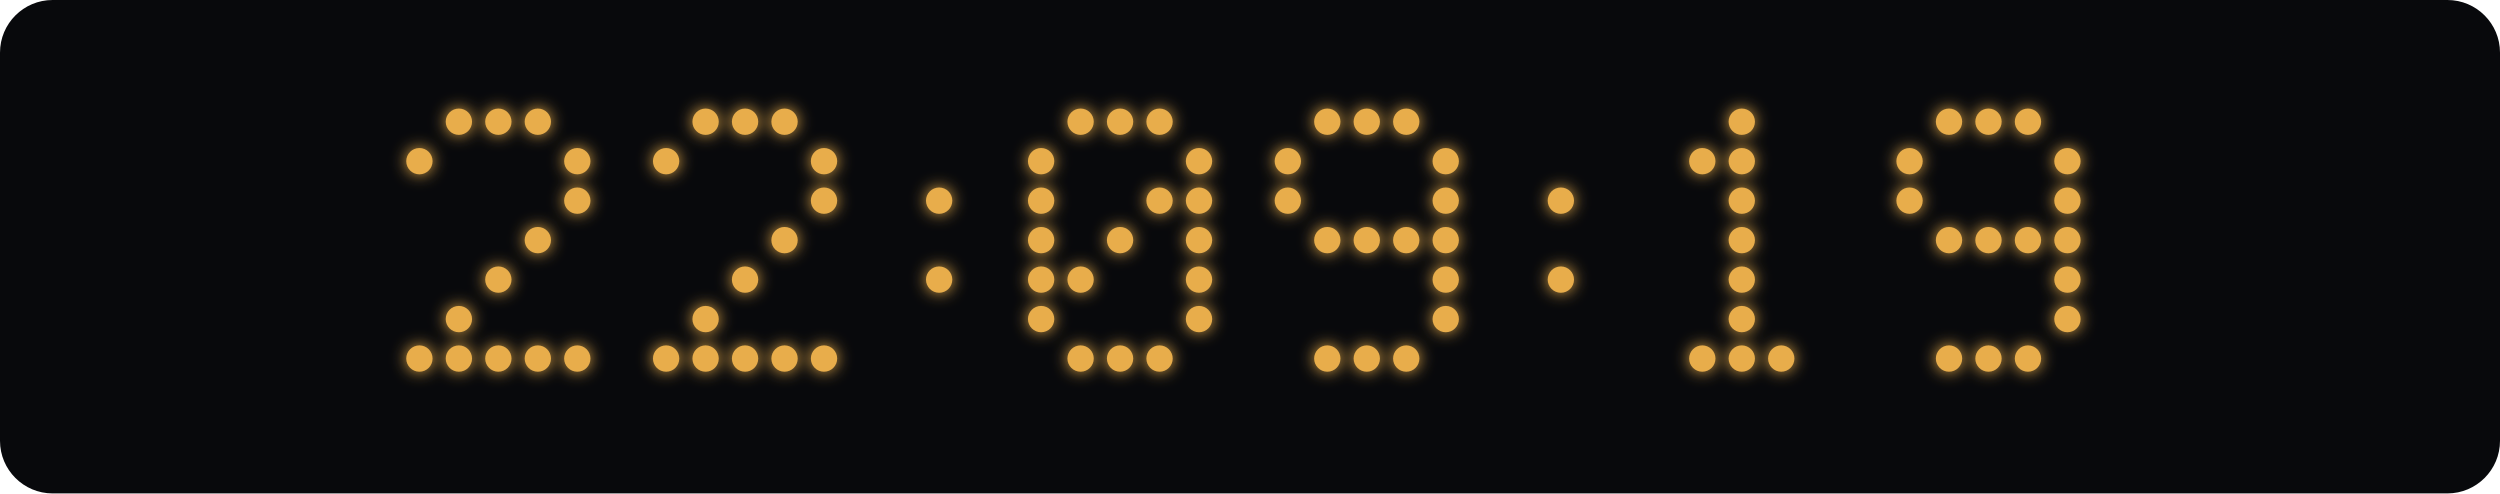
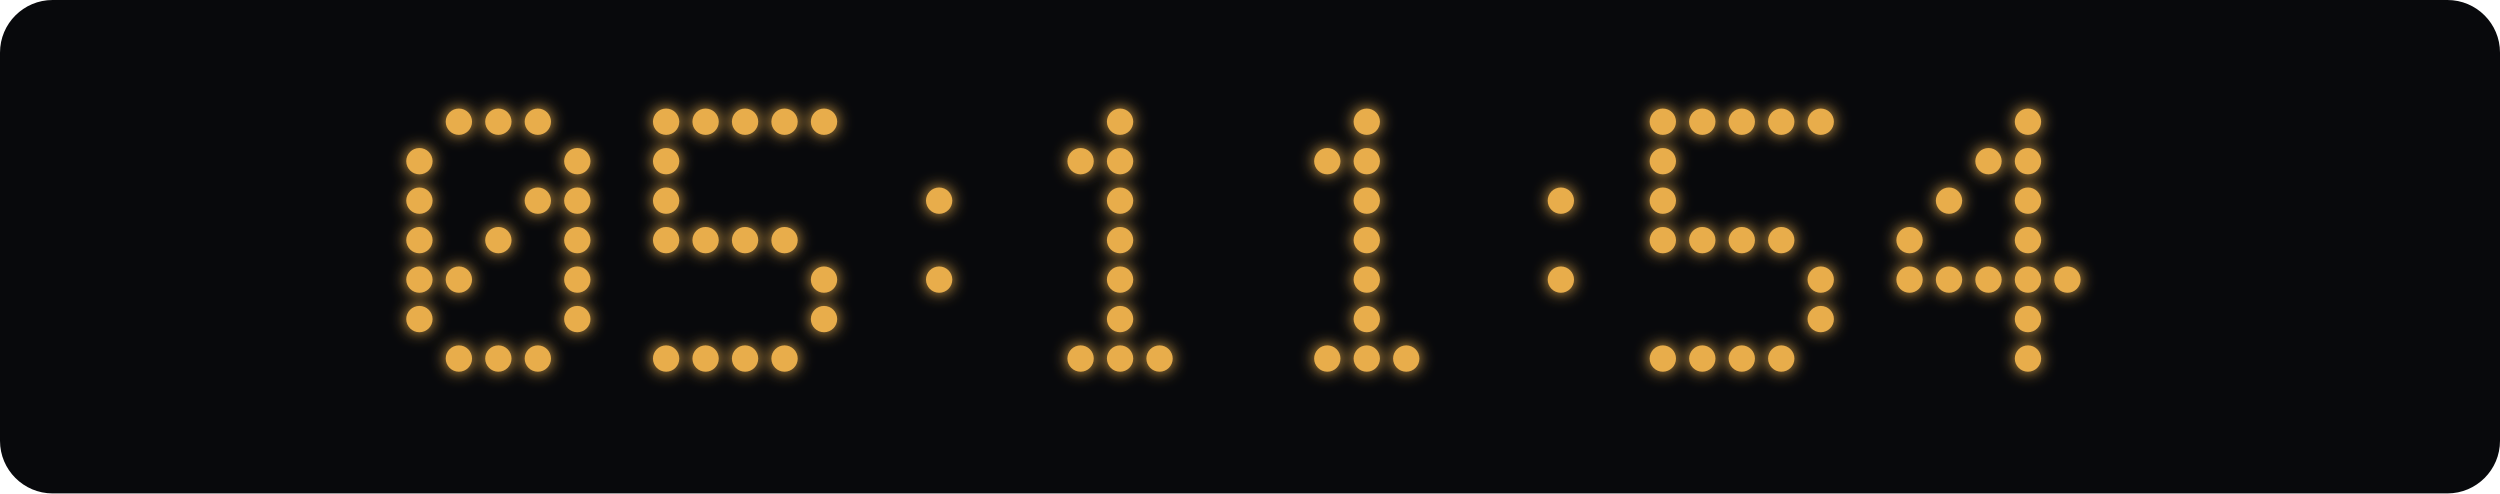
<svg xmlns="http://www.w3.org/2000/svg" width="760" height="150" viewBox="0 0 760 150">
  <defs>
    <filter id="glow" x="-100%" y="-100%" width="300%" height="300%">
      <feGaussianBlur stdDeviation="2.5" result="blur" />
      <feMerge>
        <feMergeNode in="blur" />
        <feMergeNode in="SourceGraphic" />
      </feMerge>
    </filter>
  </defs>
  <rect width="760" height="150" rx="16" fill="#08090c" />
  <g fill="#e8ad4b" filter="url(#glow)">
    <circle cx="139.5" cy="37" r="4" class="lit" />
    <circle cx="151.5" cy="37" r="4" class="lit" />
    <circle cx="163.5" cy="37" r="4" class="lit" />
    <circle cx="127.5" cy="49" r="4" class="lit" />
    <circle cx="175.5" cy="49" r="4" class="lit" />
+     <circle cx="127.5" cy="61" r="4" class="lit" />
+     <circle cx="163.5" cy="61" r="4" class="lit" />
    <circle cx="175.5" cy="61" r="4" class="lit" />
-     <circle cx="163.5" cy="73" r="4" class="lit" />
-     <circle cx="151.5" cy="85" r="4" class="lit" />
-     <circle cx="139.5" cy="97" r="4" class="lit" />
-     <circle cx="127.5" cy="109" r="4" class="lit" />
+     <circle cx="127.5" cy="73" r="4" class="lit" />
+     <circle cx="151.5" cy="73" r="4" class="lit" />
+     <circle cx="175.5" cy="73" r="4" class="lit" />
+     <circle cx="127.5" cy="85" r="4" class="lit" />
+     <circle cx="139.5" cy="85" r="4" class="lit" />
+     <circle cx="175.5" cy="85" r="4" class="lit" />
+     <circle cx="127.5" cy="97" r="4" class="lit" />
+     <circle cx="175.5" cy="97" r="4" class="lit" />
    <circle cx="139.5" cy="109" r="4" class="lit" />
    <circle cx="151.5" cy="109" r="4" class="lit" />
    <circle cx="163.5" cy="109" r="4" class="lit" />
-     <circle cx="175.5" cy="109" r="4" class="lit" />
+     <circle cx="202.5" cy="37" r="4" class="lit" />
    <circle cx="214.5" cy="37" r="4" class="lit" />
    <circle cx="226.5" cy="37" r="4" class="lit" />
    <circle cx="238.5" cy="37" r="4" class="lit" />
+     <circle cx="250.5" cy="37" r="4" class="lit" />
    <circle cx="202.5" cy="49" r="4" class="lit" />
-     <circle cx="250.5" cy="49" r="4" class="lit" />
-     <circle cx="250.5" cy="61" r="4" class="lit" />
+     <circle cx="202.5" cy="61" r="4" class="lit" />
+     <circle cx="202.5" cy="73" r="4" class="lit" />
+     <circle cx="214.5" cy="73" r="4" class="lit" />
+     <circle cx="226.5" cy="73" r="4" class="lit" />
    <circle cx="238.5" cy="73" r="4" class="lit" />
-     <circle cx="226.5" cy="85" r="4" class="lit" />
-     <circle cx="214.5" cy="97" r="4" class="lit" />
+     <circle cx="250.5" cy="85" r="4" class="lit" />
+     <circle cx="250.5" cy="97" r="4" class="lit" />
    <circle cx="202.5" cy="109" r="4" class="lit" />
    <circle cx="214.5" cy="109" r="4" class="lit" />
    <circle cx="226.5" cy="109" r="4" class="lit" />
    <circle cx="238.5" cy="109" r="4" class="lit" />
-     <circle cx="250.5" cy="109" r="4" class="lit" />
    <circle cx="285.5" cy="61" r="4" class="lit" />
    <circle cx="285.5" cy="85" r="4" class="lit" />
-     <circle cx="328.5" cy="37" r="4" class="lit" />
    <circle cx="340.5" cy="37" r="4" class="lit" />
-     <circle cx="352.5" cy="37" r="4" class="lit" />
-     <circle cx="316.5" cy="49" r="4" class="lit" />
-     <circle cx="364.5" cy="49" r="4" class="lit" />
-     <circle cx="316.5" cy="61" r="4" class="lit" />
-     <circle cx="352.5" cy="61" r="4" class="lit" />
-     <circle cx="364.5" cy="61" r="4" class="lit" />
-     <circle cx="316.5" cy="73" r="4" class="lit" />
+     <circle cx="328.5" cy="49" r="4" class="lit" />
+     <circle cx="340.5" cy="49" r="4" class="lit" />
+     <circle cx="340.5" cy="61" r="4" class="lit" />
    <circle cx="340.5" cy="73" r="4" class="lit" />
-     <circle cx="364.5" cy="73" r="4" class="lit" />
-     <circle cx="316.5" cy="85" r="4" class="lit" />
-     <circle cx="328.5" cy="85" r="4" class="lit" />
-     <circle cx="364.5" cy="85" r="4" class="lit" />
-     <circle cx="316.5" cy="97" r="4" class="lit" />
-     <circle cx="364.5" cy="97" r="4" class="lit" />
+     <circle cx="340.5" cy="85" r="4" class="lit" />
+     <circle cx="340.5" cy="97" r="4" class="lit" />
    <circle cx="328.5" cy="109" r="4" class="lit" />
    <circle cx="340.5" cy="109" r="4" class="lit" />
    <circle cx="352.5" cy="109" r="4" class="lit" />
-     <circle cx="403.5" cy="37" r="4" class="lit" />
    <circle cx="415.5" cy="37" r="4" class="lit" />
-     <circle cx="427.5" cy="37" r="4" class="lit" />
-     <circle cx="391.5" cy="49" r="4" class="lit" />
-     <circle cx="439.5" cy="49" r="4" class="lit" />
-     <circle cx="391.5" cy="61" r="4" class="lit" />
-     <circle cx="439.5" cy="61" r="4" class="lit" />
-     <circle cx="403.5" cy="73" r="4" class="lit" />
+     <circle cx="403.5" cy="49" r="4" class="lit" />
+     <circle cx="415.5" cy="49" r="4" class="lit" />
+     <circle cx="415.5" cy="61" r="4" class="lit" />
    <circle cx="415.5" cy="73" r="4" class="lit" />
-     <circle cx="427.5" cy="73" r="4" class="lit" />
-     <circle cx="439.5" cy="73" r="4" class="lit" />
-     <circle cx="439.5" cy="85" r="4" class="lit" />
-     <circle cx="439.5" cy="97" r="4" class="lit" />
+     <circle cx="415.5" cy="85" r="4" class="lit" />
+     <circle cx="415.5" cy="97" r="4" class="lit" />
    <circle cx="403.5" cy="109" r="4" class="lit" />
    <circle cx="415.5" cy="109" r="4" class="lit" />
    <circle cx="427.5" cy="109" r="4" class="lit" />
    <circle cx="474.5" cy="61" r="4" class="lit" />
    <circle cx="474.5" cy="85" r="4" class="lit" />
+     <circle cx="505.5" cy="37" r="4" class="lit" />
+     <circle cx="517.5" cy="37" r="4" class="lit" />
    <circle cx="529.5" cy="37" r="4" class="lit" />
-     <circle cx="517.5" cy="49" r="4" class="lit" />
-     <circle cx="529.5" cy="49" r="4" class="lit" />
-     <circle cx="529.5" cy="61" r="4" class="lit" />
+     <circle cx="541.5" cy="37" r="4" class="lit" />
+     <circle cx="553.5" cy="37" r="4" class="lit" />
+     <circle cx="505.5" cy="49" r="4" class="lit" />
+     <circle cx="505.5" cy="61" r="4" class="lit" />
+     <circle cx="505.5" cy="73" r="4" class="lit" />
+     <circle cx="517.5" cy="73" r="4" class="lit" />
    <circle cx="529.5" cy="73" r="4" class="lit" />
-     <circle cx="529.5" cy="85" r="4" class="lit" />
-     <circle cx="529.5" cy="97" r="4" class="lit" />
+     <circle cx="541.5" cy="73" r="4" class="lit" />
+     <circle cx="553.5" cy="85" r="4" class="lit" />
+     <circle cx="553.5" cy="97" r="4" class="lit" />
+     <circle cx="505.5" cy="109" r="4" class="lit" />
    <circle cx="517.5" cy="109" r="4" class="lit" />
    <circle cx="529.5" cy="109" r="4" class="lit" />
    <circle cx="541.5" cy="109" r="4" class="lit" />
-     <circle cx="592.5" cy="37" r="4" class="lit" />
-     <circle cx="604.5" cy="37" r="4" class="lit" />
    <circle cx="616.5" cy="37" r="4" class="lit" />
-     <circle cx="580.5" cy="49" r="4" class="lit" />
-     <circle cx="628.5" cy="49" r="4" class="lit" />
-     <circle cx="580.5" cy="61" r="4" class="lit" />
-     <circle cx="628.5" cy="61" r="4" class="lit" />
-     <circle cx="592.5" cy="73" r="4" class="lit" />
-     <circle cx="604.5" cy="73" r="4" class="lit" />
+     <circle cx="604.5" cy="49" r="4" class="lit" />
+     <circle cx="616.5" cy="49" r="4" class="lit" />
+     <circle cx="592.5" cy="61" r="4" class="lit" />
+     <circle cx="616.5" cy="61" r="4" class="lit" />
+     <circle cx="580.5" cy="73" r="4" class="lit" />
    <circle cx="616.5" cy="73" r="4" class="lit" />
-     <circle cx="628.5" cy="73" r="4" class="lit" />
+     <circle cx="580.5" cy="85" r="4" class="lit" />
+     <circle cx="592.5" cy="85" r="4" class="lit" />
+     <circle cx="604.5" cy="85" r="4" class="lit" />
+     <circle cx="616.5" cy="85" r="4" class="lit" />
    <circle cx="628.5" cy="85" r="4" class="lit" />
-     <circle cx="628.5" cy="97" r="4" class="lit" />
-     <circle cx="592.5" cy="109" r="4" class="lit" />
-     <circle cx="604.5" cy="109" r="4" class="lit" />
+     <circle cx="616.5" cy="97" r="4" class="lit" />
    <circle cx="616.5" cy="109" r="4" class="lit" />
  </g>
</svg>
